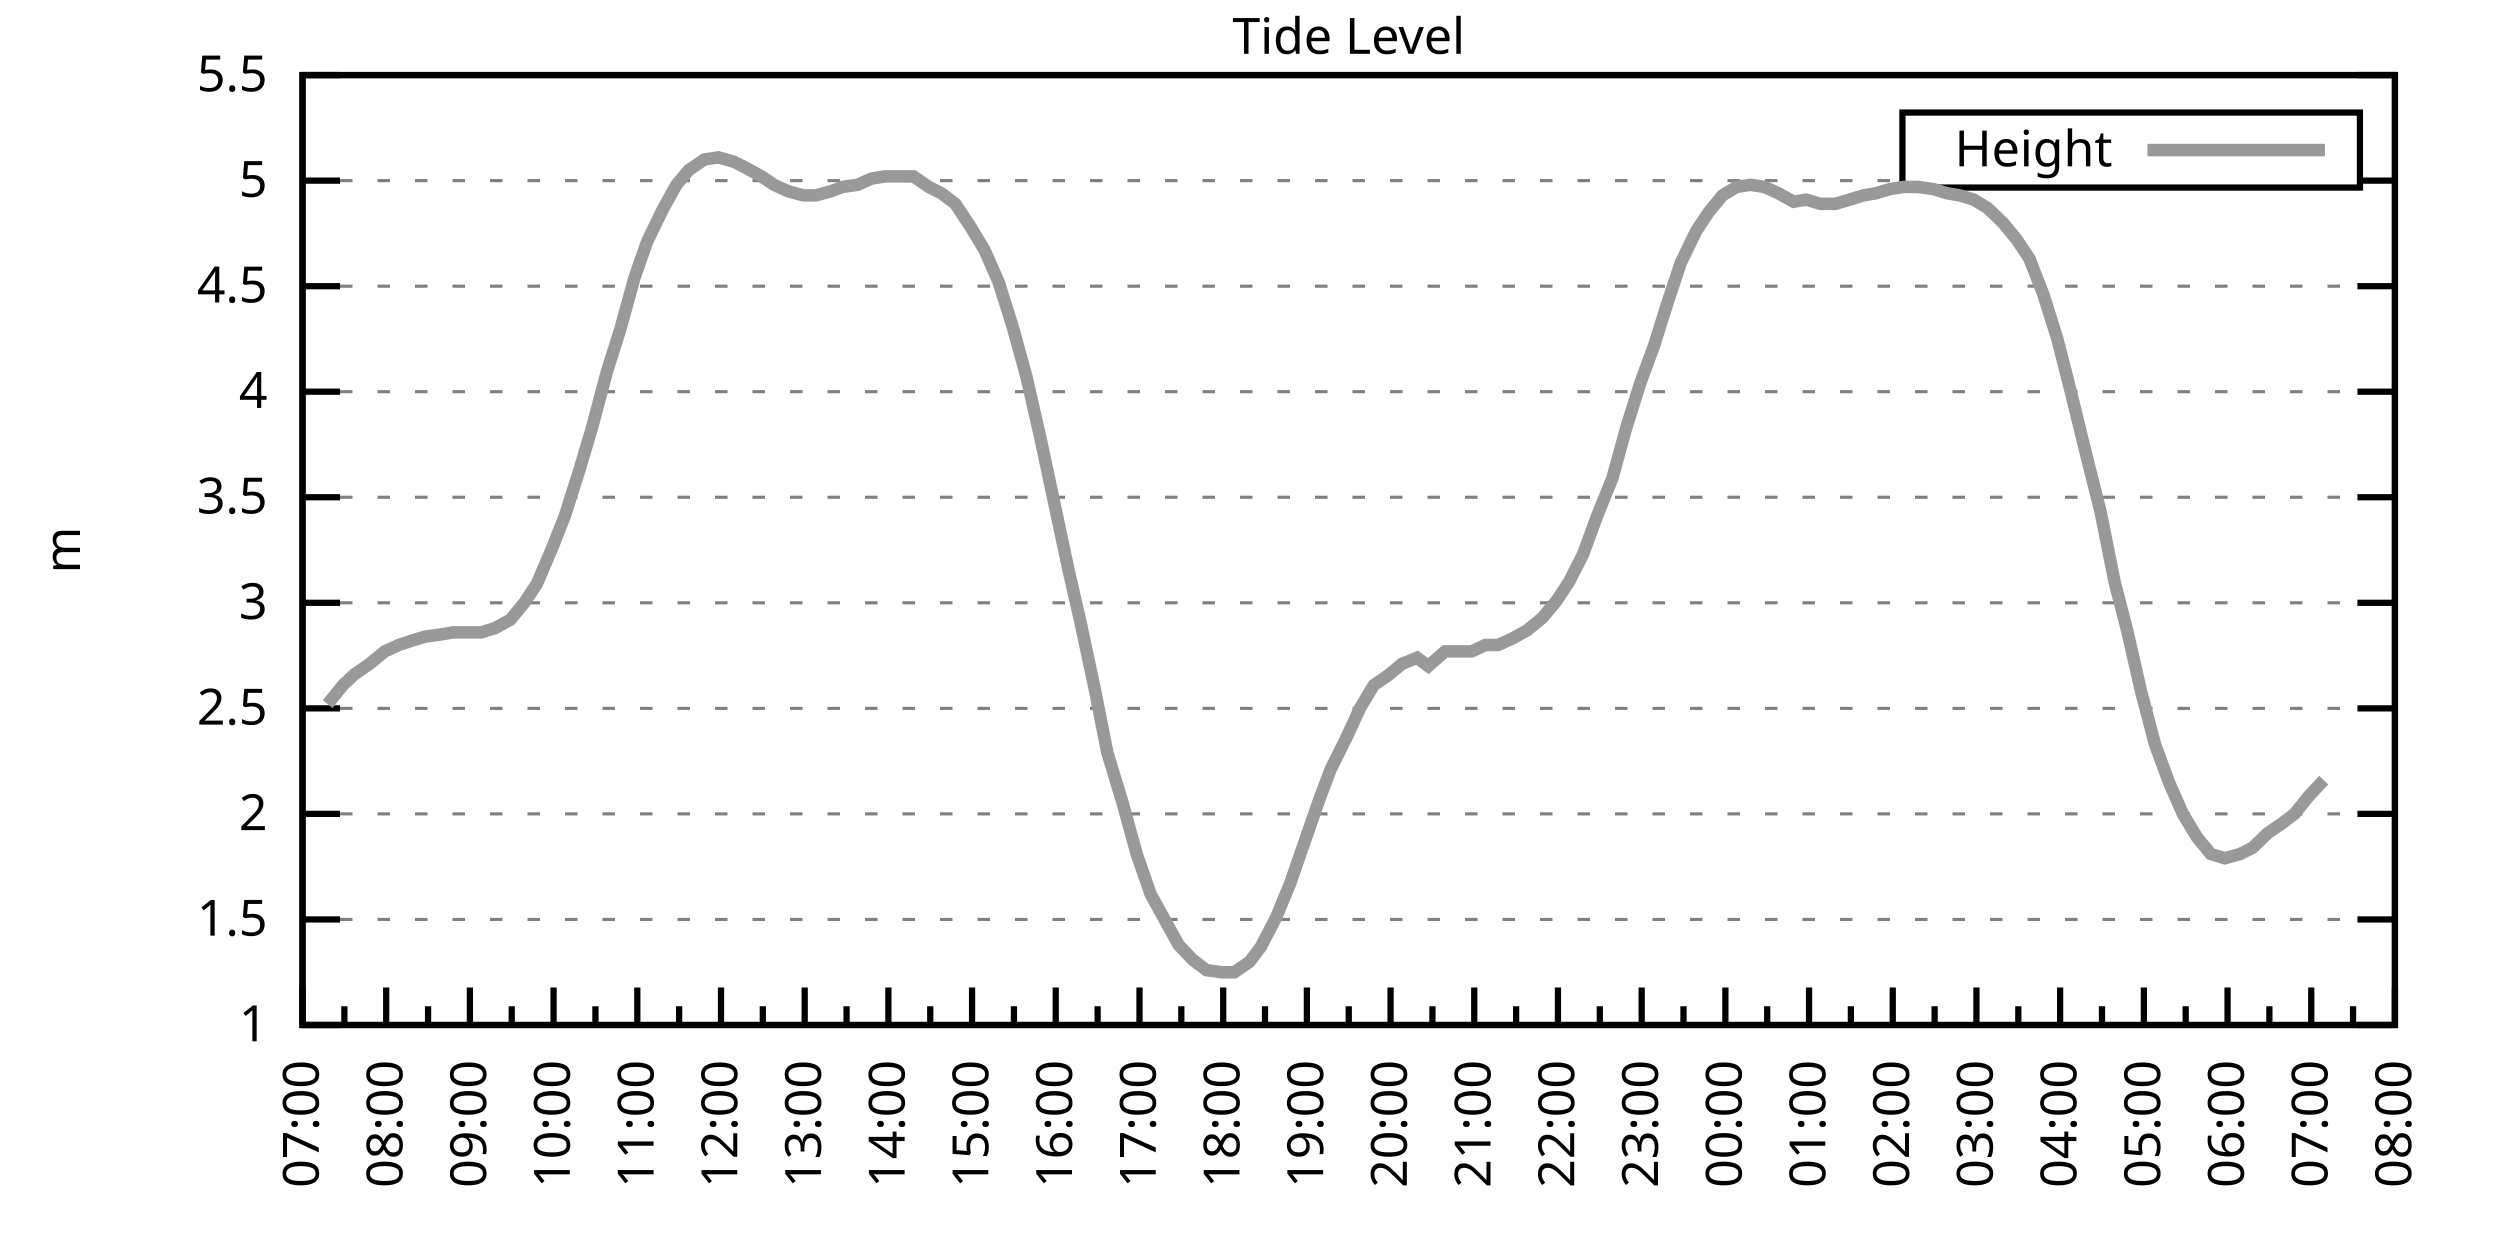
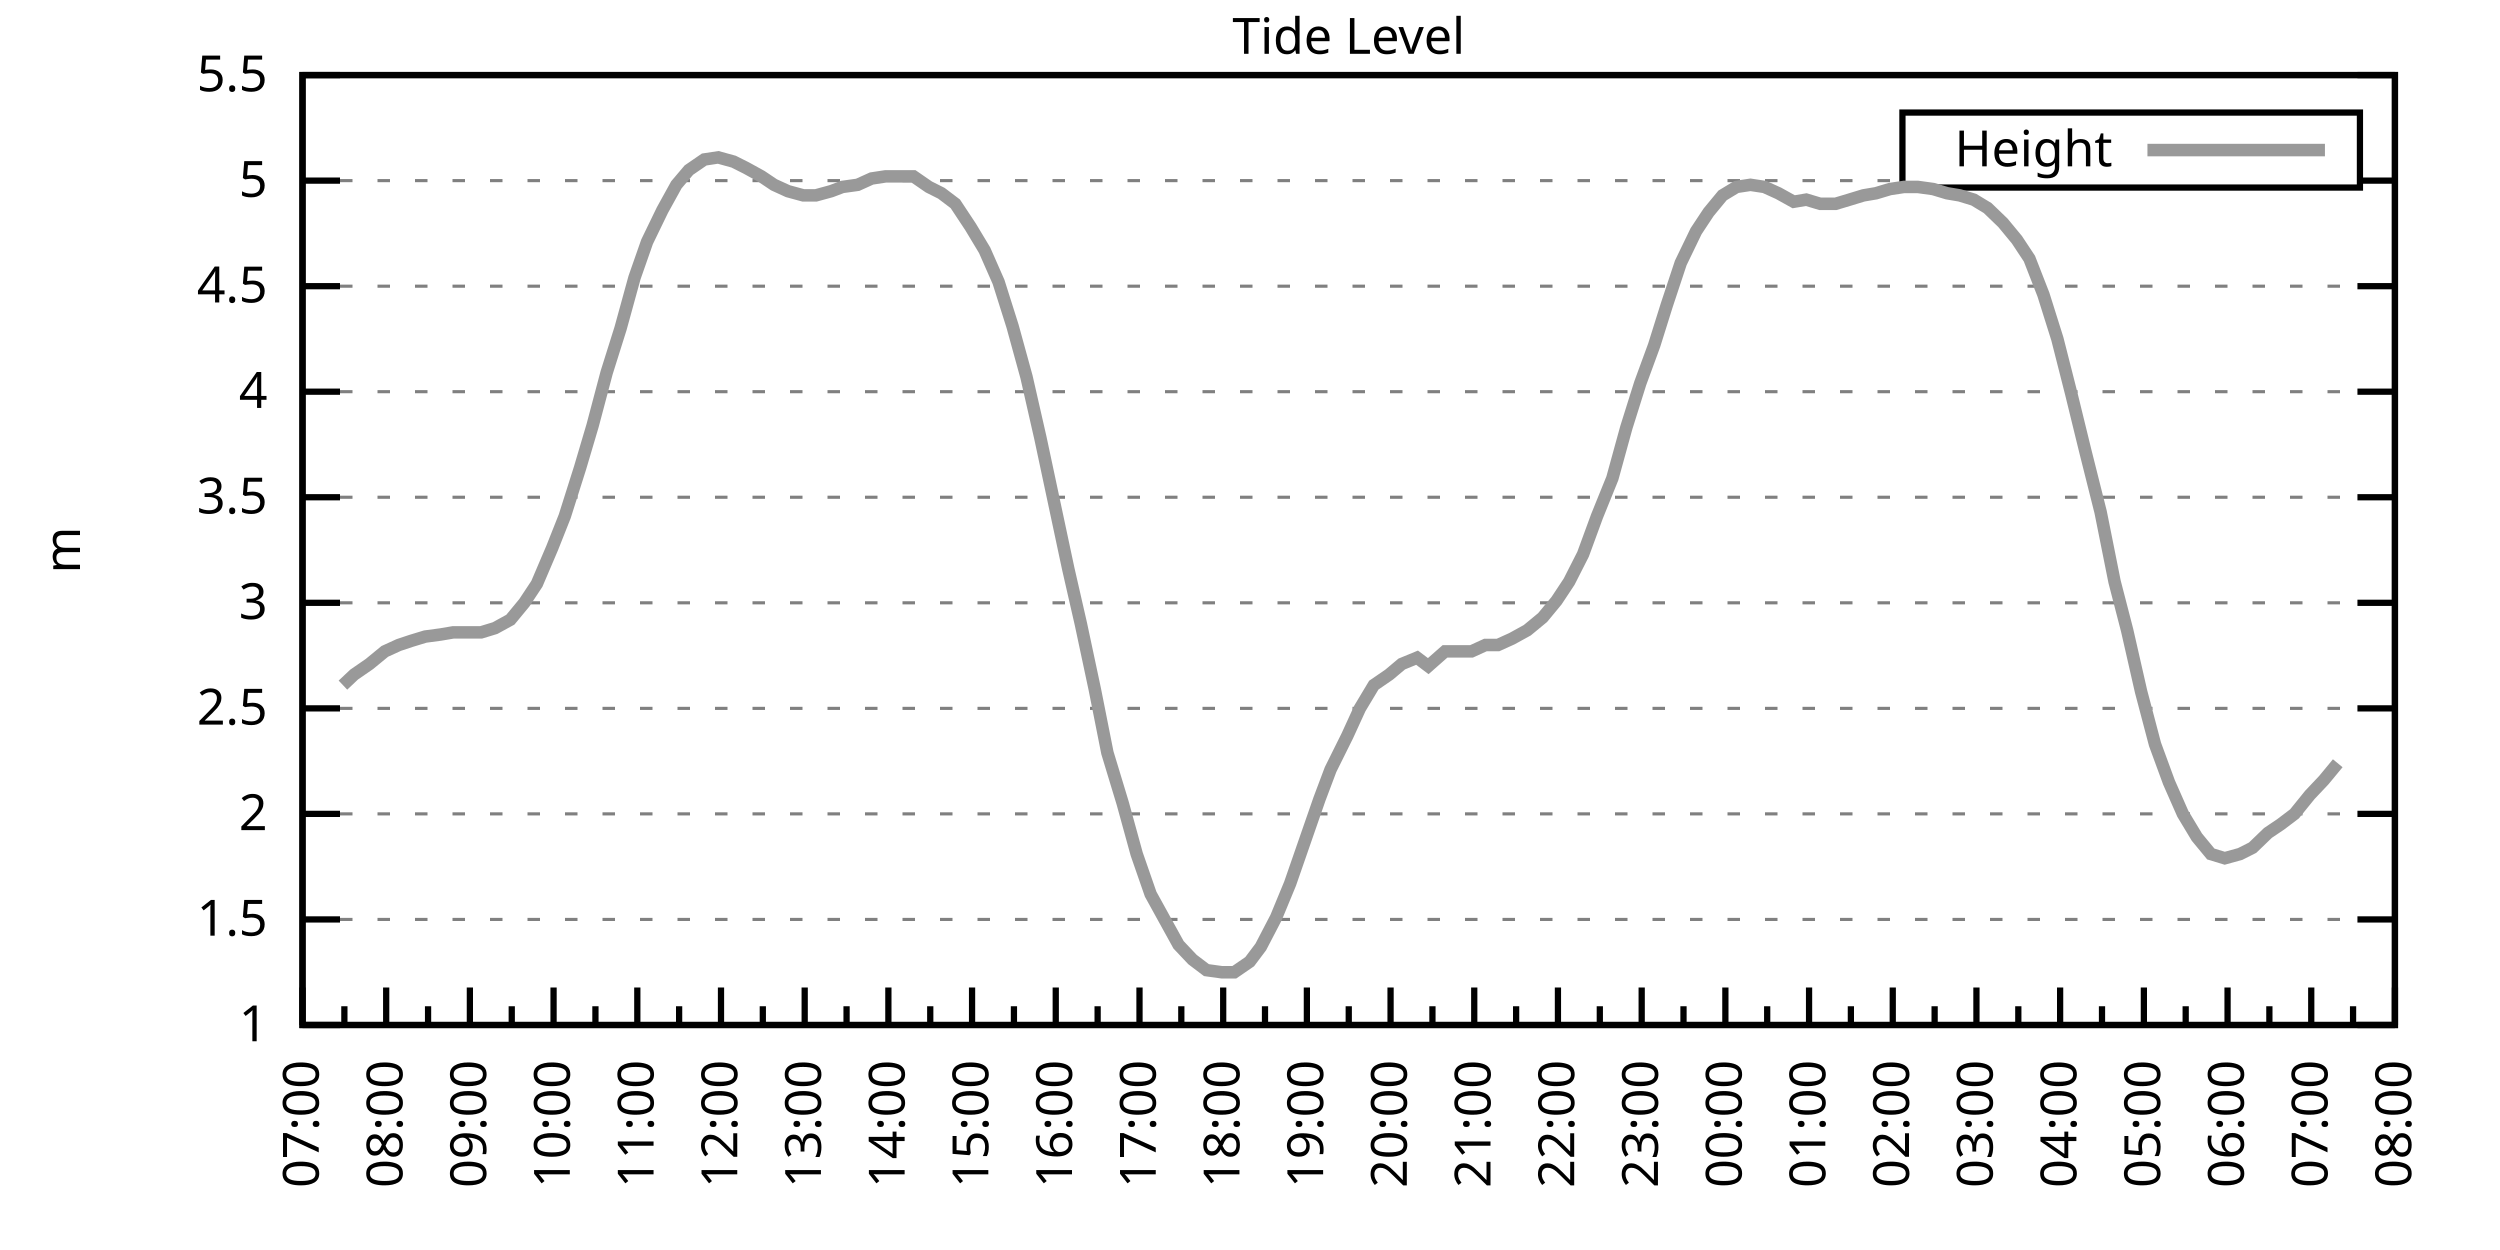
<svg xmlns="http://www.w3.org/2000/svg" xmlns:xlink="http://www.w3.org/1999/xlink" width="400" height="200" viewBox="0 0 400 200">
  <g id="gnuplot_canvas">
    <rect x="0" y="0" width="400" height="200" fill="none" />
    <defs>
      <circle id="gpDot" r="0.5" stroke-width="0.5" stroke="currentColor" />
      <path id="gpPt0" stroke-width="0.333" stroke="currentColor" d="M-1,0 h2 M0,-1 v2" />
      <path id="gpPt1" stroke-width="0.333" stroke="currentColor" d="M-1,-1 L1,1 M1,-1 L-1,1" />
      <path id="gpPt2" stroke-width="0.333" stroke="currentColor" d="M-1,0 L1,0 M0,-1 L0,1 M-1,-1 L1,1 M-1,1 L1,-1" />
      <rect id="gpPt3" stroke-width="0.333" stroke="currentColor" x="-1" y="-1" width="2" height="2" />
      <rect id="gpPt4" stroke-width="0.333" stroke="currentColor" fill="currentColor" x="-1" y="-1" width="2" height="2" />
      <circle id="gpPt5" stroke-width="0.333" stroke="currentColor" cx="0" cy="0" r="1" />
      <use xlink:href="#gpPt5" id="gpPt6" fill="currentColor" stroke="none" />
      <path id="gpPt7" stroke-width="0.333" stroke="currentColor" d="M0,-1.33 L-1.33,0.67 L1.33,0.67 z" />
      <use xlink:href="#gpPt7" id="gpPt8" fill="currentColor" stroke="none" />
      <use xlink:href="#gpPt7" id="gpPt9" stroke="currentColor" transform="rotate(180)" />
      <use xlink:href="#gpPt9" id="gpPt10" fill="currentColor" stroke="none" />
      <use xlink:href="#gpPt3" id="gpPt11" stroke="currentColor" transform="rotate(45)" />
      <use xlink:href="#gpPt11" id="gpPt12" fill="currentColor" stroke="none" />
      <path id="gpPt13" stroke-width="0.333" stroke="currentColor" d="M0,1.330 L1.265,0.411 L0.782,-1.067 L-0.782,-1.076 L-1.265,0.411 z" />
      <use xlink:href="#gpPt13" id="gpPt14" fill="currentColor" stroke="none" />
      <filter id="textbox" filterUnits="objectBoundingBox" x="0" y="0" height="1" width="1">
        <feFlood flood-color="white" flood-opacity="1" result="bgnd" />
        <feComposite in="SourceGraphic" in2="bgnd" operator="atop" />
      </filter>
      <filter id="greybox" filterUnits="objectBoundingBox" x="0" y="0" height="1" width="1">
        <feFlood flood-color="lightgrey" flood-opacity="1" result="grey" />
        <feComposite in="SourceGraphic" in2="grey" operator="atop" />
      </filter>
    </defs>
    <g fill="none" color="white" stroke="currentColor" stroke-width="1.00" stroke-linecap="butt" stroke-linejoin="miter">
</g>
    <g fill="none" color="black" stroke="currentColor" stroke-width="1.00" stroke-linecap="butt" stroke-linejoin="miter">
      <g stroke="none" shape-rendering="crispEdges">
        <polygon fill="rgb(255, 255, 255)" points="48.40,164.00 383.18,164.00 383.18,12.02 48.40,12.02 " />
      </g>
    </g>
    <g fill="none" color="black" stroke="currentColor" stroke-width="1.00" stroke-linecap="butt" stroke-linejoin="miter">
</g>
    <g fill="none" color="black" stroke="black" stroke-width="0.50" stroke-linecap="butt" stroke-linejoin="miter">
</g>
    <g fill="none" color="gray" stroke="currentColor" stroke-width="0.50" stroke-linecap="butt" stroke-linejoin="miter">
      <path stroke="gray" stroke-dasharray="2,4" class="gridline" d="M48.40,164.00 L383.19,164.00  " />
    </g>
    <g fill="none" color="gray" stroke="gray" stroke-width="1.00" stroke-linecap="butt" stroke-linejoin="miter">
</g>
    <g fill="none" color="black" stroke="currentColor" stroke-width="1.00" stroke-linecap="butt" stroke-linejoin="miter">
      <path stroke="black" d="M48.40,164.00 L54.40,164.00 M383.19,164.00 L377.19,164.00  " />
      <g transform="translate(42.80,166.60)" stroke="none" fill="black" font-family="Sans" font-size="8.00" text-anchor="end">
        <text>
          <tspan font-family="Sans"> 1</tspan>
        </text>
      </g>
    </g>
    <g fill="none" color="black" stroke="currentColor" stroke-width="1.00" stroke-linecap="butt" stroke-linejoin="miter">
</g>
    <g fill="none" color="black" stroke="black" stroke-width="0.50" stroke-linecap="butt" stroke-linejoin="miter">
</g>
    <g fill="none" color="gray" stroke="currentColor" stroke-width="0.50" stroke-linecap="butt" stroke-linejoin="miter">
      <path stroke="gray" stroke-dasharray="2,4" class="gridline" d="M48.40,147.11 L383.19,147.11  " />
    </g>
    <g fill="none" color="gray" stroke="gray" stroke-width="1.00" stroke-linecap="butt" stroke-linejoin="miter">
</g>
    <g fill="none" color="black" stroke="currentColor" stroke-width="1.00" stroke-linecap="butt" stroke-linejoin="miter">
      <path stroke="black" d="M48.40,147.11 L54.40,147.11 M383.19,147.11 L377.19,147.11  " />
      <g transform="translate(42.80,149.71)" stroke="none" fill="black" font-family="Sans" font-size="8.00" text-anchor="end">
        <text>
          <tspan font-family="Sans"> 1.5</tspan>
        </text>
      </g>
    </g>
    <g fill="none" color="black" stroke="currentColor" stroke-width="1.00" stroke-linecap="butt" stroke-linejoin="miter">
</g>
    <g fill="none" color="black" stroke="black" stroke-width="0.50" stroke-linecap="butt" stroke-linejoin="miter">
</g>
    <g fill="none" color="gray" stroke="currentColor" stroke-width="0.50" stroke-linecap="butt" stroke-linejoin="miter">
      <path stroke="gray" stroke-dasharray="2,4" class="gridline" d="M48.40,130.22 L383.19,130.22  " />
    </g>
    <g fill="none" color="gray" stroke="gray" stroke-width="1.00" stroke-linecap="butt" stroke-linejoin="miter">
</g>
    <g fill="none" color="black" stroke="currentColor" stroke-width="1.00" stroke-linecap="butt" stroke-linejoin="miter">
      <path stroke="black" d="M48.40,130.22 L54.40,130.22 M383.19,130.22 L377.19,130.22  " />
      <g transform="translate(42.80,132.82)" stroke="none" fill="black" font-family="Sans" font-size="8.00" text-anchor="end">
        <text>
          <tspan font-family="Sans"> 2</tspan>
        </text>
      </g>
    </g>
    <g fill="none" color="black" stroke="currentColor" stroke-width="1.00" stroke-linecap="butt" stroke-linejoin="miter">
</g>
    <g fill="none" color="black" stroke="black" stroke-width="0.50" stroke-linecap="butt" stroke-linejoin="miter">
</g>
    <g fill="none" color="gray" stroke="currentColor" stroke-width="0.50" stroke-linecap="butt" stroke-linejoin="miter">
      <path stroke="gray" stroke-dasharray="2,4" class="gridline" d="M48.40,113.34 L383.19,113.34  " />
    </g>
    <g fill="none" color="gray" stroke="gray" stroke-width="1.00" stroke-linecap="butt" stroke-linejoin="miter">
</g>
    <g fill="none" color="black" stroke="currentColor" stroke-width="1.00" stroke-linecap="butt" stroke-linejoin="miter">
      <path stroke="black" d="M48.40,113.34 L54.40,113.34 M383.19,113.34 L377.19,113.34  " />
      <g transform="translate(42.80,115.94)" stroke="none" fill="black" font-family="Sans" font-size="8.00" text-anchor="end">
        <text>
          <tspan font-family="Sans"> 2.5</tspan>
        </text>
      </g>
    </g>
    <g fill="none" color="black" stroke="currentColor" stroke-width="1.00" stroke-linecap="butt" stroke-linejoin="miter">
</g>
    <g fill="none" color="black" stroke="black" stroke-width="0.50" stroke-linecap="butt" stroke-linejoin="miter">
</g>
    <g fill="none" color="gray" stroke="currentColor" stroke-width="0.50" stroke-linecap="butt" stroke-linejoin="miter">
      <path stroke="gray" stroke-dasharray="2,4" class="gridline" d="M48.40,96.45 L383.19,96.45  " />
    </g>
    <g fill="none" color="gray" stroke="gray" stroke-width="1.00" stroke-linecap="butt" stroke-linejoin="miter">
</g>
    <g fill="none" color="black" stroke="currentColor" stroke-width="1.00" stroke-linecap="butt" stroke-linejoin="miter">
      <path stroke="black" d="M48.40,96.45 L54.40,96.45 M383.19,96.45 L377.19,96.45  " />
      <g transform="translate(42.80,99.05)" stroke="none" fill="black" font-family="Sans" font-size="8.00" text-anchor="end">
        <text>
          <tspan font-family="Sans"> 3</tspan>
        </text>
      </g>
    </g>
    <g fill="none" color="black" stroke="currentColor" stroke-width="1.00" stroke-linecap="butt" stroke-linejoin="miter">
</g>
    <g fill="none" color="black" stroke="black" stroke-width="0.50" stroke-linecap="butt" stroke-linejoin="miter">
</g>
    <g fill="none" color="gray" stroke="currentColor" stroke-width="0.50" stroke-linecap="butt" stroke-linejoin="miter">
      <path stroke="gray" stroke-dasharray="2,4" class="gridline" d="M48.40,79.56 L383.19,79.56  " />
    </g>
    <g fill="none" color="gray" stroke="gray" stroke-width="1.00" stroke-linecap="butt" stroke-linejoin="miter">
</g>
    <g fill="none" color="black" stroke="currentColor" stroke-width="1.00" stroke-linecap="butt" stroke-linejoin="miter">
      <path stroke="black" d="M48.40,79.56 L54.40,79.56 M383.19,79.56 L377.19,79.56  " />
      <g transform="translate(42.80,82.16)" stroke="none" fill="black" font-family="Sans" font-size="8.00" text-anchor="end">
        <text>
          <tspan font-family="Sans"> 3.5</tspan>
        </text>
      </g>
    </g>
    <g fill="none" color="black" stroke="currentColor" stroke-width="1.00" stroke-linecap="butt" stroke-linejoin="miter">
</g>
    <g fill="none" color="black" stroke="black" stroke-width="0.50" stroke-linecap="butt" stroke-linejoin="miter">
</g>
    <g fill="none" color="gray" stroke="currentColor" stroke-width="0.50" stroke-linecap="butt" stroke-linejoin="miter">
      <path stroke="gray" stroke-dasharray="2,4" class="gridline" d="M48.40,62.67 L383.19,62.67  " />
    </g>
    <g fill="none" color="gray" stroke="gray" stroke-width="1.00" stroke-linecap="butt" stroke-linejoin="miter">
</g>
    <g fill="none" color="black" stroke="currentColor" stroke-width="1.00" stroke-linecap="butt" stroke-linejoin="miter">
      <path stroke="black" d="M48.40,62.67 L54.40,62.67 M383.19,62.67 L377.19,62.67  " />
      <g transform="translate(42.80,65.27)" stroke="none" fill="black" font-family="Sans" font-size="8.00" text-anchor="end">
        <text>
          <tspan font-family="Sans"> 4</tspan>
        </text>
      </g>
    </g>
    <g fill="none" color="black" stroke="currentColor" stroke-width="1.00" stroke-linecap="butt" stroke-linejoin="miter">
</g>
    <g fill="none" color="black" stroke="black" stroke-width="0.50" stroke-linecap="butt" stroke-linejoin="miter">
</g>
    <g fill="none" color="gray" stroke="currentColor" stroke-width="0.50" stroke-linecap="butt" stroke-linejoin="miter">
      <path stroke="gray" stroke-dasharray="2,4" class="gridline" d="M48.40,45.79 L383.19,45.79  " />
    </g>
    <g fill="none" color="gray" stroke="gray" stroke-width="1.00" stroke-linecap="butt" stroke-linejoin="miter">
</g>
    <g fill="none" color="black" stroke="currentColor" stroke-width="1.00" stroke-linecap="butt" stroke-linejoin="miter">
      <path stroke="black" d="M48.40,45.79 L54.40,45.79 M383.19,45.79 L377.19,45.79  " />
      <g transform="translate(42.80,48.39)" stroke="none" fill="black" font-family="Sans" font-size="8.00" text-anchor="end">
        <text>
          <tspan font-family="Sans"> 4.5</tspan>
        </text>
      </g>
    </g>
    <g fill="none" color="black" stroke="currentColor" stroke-width="1.00" stroke-linecap="butt" stroke-linejoin="miter">
</g>
    <g fill="none" color="black" stroke="black" stroke-width="0.50" stroke-linecap="butt" stroke-linejoin="miter">
</g>
    <g fill="none" color="gray" stroke="currentColor" stroke-width="0.50" stroke-linecap="butt" stroke-linejoin="miter">
      <path stroke="gray" stroke-dasharray="2,4" class="gridline" d="M48.40,28.90 L304.39,28.90 M377.59,28.90 L383.19,28.90  " />
    </g>
    <g fill="none" color="gray" stroke="gray" stroke-width="1.00" stroke-linecap="butt" stroke-linejoin="miter">
</g>
    <g fill="none" color="black" stroke="currentColor" stroke-width="1.00" stroke-linecap="butt" stroke-linejoin="miter">
      <path stroke="black" d="M48.40,28.90 L54.40,28.90 M383.19,28.90 L377.19,28.90  " />
      <g transform="translate(42.80,31.50)" stroke="none" fill="black" font-family="Sans" font-size="8.00" text-anchor="end">
        <text>
          <tspan font-family="Sans"> 5</tspan>
        </text>
      </g>
    </g>
    <g fill="none" color="black" stroke="currentColor" stroke-width="1.00" stroke-linecap="butt" stroke-linejoin="miter">
</g>
    <g fill="none" color="black" stroke="black" stroke-width="0.50" stroke-linecap="butt" stroke-linejoin="miter">
</g>
    <g fill="none" color="gray" stroke="currentColor" stroke-width="0.50" stroke-linecap="butt" stroke-linejoin="miter">
      <path stroke="gray" stroke-dasharray="2,4" class="gridline" d="M48.40,12.01 L383.19,12.01  " />
    </g>
    <g fill="none" color="gray" stroke="gray" stroke-width="1.00" stroke-linecap="butt" stroke-linejoin="miter">
</g>
    <g fill="none" color="black" stroke="currentColor" stroke-width="1.00" stroke-linecap="butt" stroke-linejoin="miter">
      <path stroke="black" d="M48.40,12.01 L54.40,12.01 M383.19,12.01 L377.19,12.01  " />
      <g transform="translate(42.80,14.61)" stroke="none" fill="black" font-family="Sans" font-size="8.00" text-anchor="end">
        <text>
          <tspan font-family="Sans"> 5.5</tspan>
        </text>
      </g>
    </g>
    <g fill="none" color="black" stroke="currentColor" stroke-width="1.00" stroke-linecap="butt" stroke-linejoin="miter">
      <path stroke="black" d="M48.40,164.00 L48.40,158.00  " />
      <g transform="translate(51.00,169.60) rotate(270)" stroke="none" fill="black" font-family="Sans" font-size="8.00" text-anchor="end">
        <text>
          <tspan font-family="Sans">07:00</tspan>
        </text>
      </g>
    </g>
    <g fill="none" color="black" stroke="currentColor" stroke-width="1.00" stroke-linecap="butt" stroke-linejoin="miter">
      <path stroke="black" d="M55.10,164.00 L55.10,161.00 M61.79,164.00 L61.79,158.00  " />
      <g transform="translate(64.39,169.60) rotate(270)" stroke="none" fill="black" font-family="Sans" font-size="8.00" text-anchor="end">
        <text>
          <tspan font-family="Sans">08:00</tspan>
        </text>
      </g>
    </g>
    <g fill="none" color="black" stroke="currentColor" stroke-width="1.00" stroke-linecap="butt" stroke-linejoin="miter">
      <path stroke="black" d="M68.49,164.00 L68.49,161.00 M75.18,164.00 L75.18,158.00  " />
      <g transform="translate(77.78,169.60) rotate(270)" stroke="none" fill="black" font-family="Sans" font-size="8.00" text-anchor="end">
        <text>
          <tspan font-family="Sans">09:00</tspan>
        </text>
      </g>
    </g>
    <g fill="none" color="black" stroke="currentColor" stroke-width="1.00" stroke-linecap="butt" stroke-linejoin="miter">
      <path stroke="black" d="M81.88,164.00 L81.88,161.00 M88.57,164.00 L88.57,158.00  " />
      <g transform="translate(91.17,169.60) rotate(270)" stroke="none" fill="black" font-family="Sans" font-size="8.00" text-anchor="end">
        <text>
          <tspan font-family="Sans">10:00</tspan>
        </text>
      </g>
    </g>
    <g fill="none" color="black" stroke="currentColor" stroke-width="1.00" stroke-linecap="butt" stroke-linejoin="miter">
      <path stroke="black" d="M95.27,164.00 L95.27,161.00 M101.97,164.00 L101.97,158.00  " />
      <g transform="translate(104.57,169.60) rotate(270)" stroke="none" fill="black" font-family="Sans" font-size="8.00" text-anchor="end">
        <text>
          <tspan font-family="Sans">11:00</tspan>
        </text>
      </g>
    </g>
    <g fill="none" color="black" stroke="currentColor" stroke-width="1.00" stroke-linecap="butt" stroke-linejoin="miter">
      <path stroke="black" d="M108.66,164.00 L108.66,161.00 M115.36,164.00 L115.36,158.00  " />
      <g transform="translate(117.96,169.60) rotate(270)" stroke="none" fill="black" font-family="Sans" font-size="8.00" text-anchor="end">
        <text>
          <tspan font-family="Sans">12:00</tspan>
        </text>
      </g>
    </g>
    <g fill="none" color="black" stroke="currentColor" stroke-width="1.00" stroke-linecap="butt" stroke-linejoin="miter">
      <path stroke="black" d="M122.05,164.00 L122.05,161.00 M128.75,164.00 L128.75,158.00  " />
      <g transform="translate(131.35,169.60) rotate(270)" stroke="none" fill="black" font-family="Sans" font-size="8.00" text-anchor="end">
        <text>
          <tspan font-family="Sans">13:00</tspan>
        </text>
      </g>
    </g>
    <g fill="none" color="black" stroke="currentColor" stroke-width="1.00" stroke-linecap="butt" stroke-linejoin="miter">
      <path stroke="black" d="M135.45,164.00 L135.45,161.00 M142.14,164.00 L142.14,158.00  " />
      <g transform="translate(144.74,169.60) rotate(270)" stroke="none" fill="black" font-family="Sans" font-size="8.00" text-anchor="end">
        <text>
          <tspan font-family="Sans">14:00</tspan>
        </text>
      </g>
    </g>
    <g fill="none" color="black" stroke="currentColor" stroke-width="1.00" stroke-linecap="butt" stroke-linejoin="miter">
      <path stroke="black" d="M148.84,164.00 L148.84,161.00 M155.53,164.00 L155.53,158.00  " />
      <g transform="translate(158.13,169.60) rotate(270)" stroke="none" fill="black" font-family="Sans" font-size="8.00" text-anchor="end">
        <text>
          <tspan font-family="Sans">15:00</tspan>
        </text>
      </g>
    </g>
    <g fill="none" color="black" stroke="currentColor" stroke-width="1.00" stroke-linecap="butt" stroke-linejoin="miter">
      <path stroke="black" d="M162.23,164.00 L162.23,161.00 M168.92,164.00 L168.92,158.00  " />
      <g transform="translate(171.52,169.60) rotate(270)" stroke="none" fill="black" font-family="Sans" font-size="8.00" text-anchor="end">
        <text>
          <tspan font-family="Sans">16:00</tspan>
        </text>
      </g>
    </g>
    <g fill="none" color="black" stroke="currentColor" stroke-width="1.00" stroke-linecap="butt" stroke-linejoin="miter">
      <path stroke="black" d="M175.62,164.00 L175.62,161.00 M182.32,164.00 L182.32,158.00  " />
      <g transform="translate(184.92,169.60) rotate(270)" stroke="none" fill="black" font-family="Sans" font-size="8.00" text-anchor="end">
        <text>
          <tspan font-family="Sans">17:00</tspan>
        </text>
      </g>
    </g>
    <g fill="none" color="black" stroke="currentColor" stroke-width="1.00" stroke-linecap="butt" stroke-linejoin="miter">
      <path stroke="black" d="M189.01,164.00 L189.01,161.00 M195.71,164.00 L195.71,158.00  " />
      <g transform="translate(198.31,169.60) rotate(270)" stroke="none" fill="black" font-family="Sans" font-size="8.00" text-anchor="end">
        <text>
          <tspan font-family="Sans">18:00</tspan>
        </text>
      </g>
    </g>
    <g fill="none" color="black" stroke="currentColor" stroke-width="1.00" stroke-linecap="butt" stroke-linejoin="miter">
      <path stroke="black" d="M202.40,164.00 L202.40,161.00 M209.10,164.00 L209.10,158.00  " />
      <g transform="translate(211.70,169.60) rotate(270)" stroke="none" fill="black" font-family="Sans" font-size="8.00" text-anchor="end">
        <text>
          <tspan font-family="Sans">19:00</tspan>
        </text>
      </g>
    </g>
    <g fill="none" color="black" stroke="currentColor" stroke-width="1.00" stroke-linecap="butt" stroke-linejoin="miter">
      <path stroke="black" d="M215.80,164.00 L215.80,161.00 M222.49,164.00 L222.49,158.00  " />
      <g transform="translate(225.09,169.60) rotate(270)" stroke="none" fill="black" font-family="Sans" font-size="8.00" text-anchor="end">
        <text>
          <tspan font-family="Sans">20:00</tspan>
        </text>
      </g>
    </g>
    <g fill="none" color="black" stroke="currentColor" stroke-width="1.00" stroke-linecap="butt" stroke-linejoin="miter">
      <path stroke="black" d="M229.19,164.00 L229.19,161.00 M235.88,164.00 L235.88,158.00  " />
      <g transform="translate(238.48,169.60) rotate(270)" stroke="none" fill="black" font-family="Sans" font-size="8.00" text-anchor="end">
        <text>
          <tspan font-family="Sans">21:00</tspan>
        </text>
      </g>
    </g>
    <g fill="none" color="black" stroke="currentColor" stroke-width="1.00" stroke-linecap="butt" stroke-linejoin="miter">
      <path stroke="black" d="M242.58,164.00 L242.58,161.00 M249.27,164.00 L249.27,158.00  " />
      <g transform="translate(251.87,169.60) rotate(270)" stroke="none" fill="black" font-family="Sans" font-size="8.00" text-anchor="end">
        <text>
          <tspan font-family="Sans">22:00</tspan>
        </text>
      </g>
    </g>
    <g fill="none" color="black" stroke="currentColor" stroke-width="1.00" stroke-linecap="butt" stroke-linejoin="miter">
      <path stroke="black" d="M255.97,164.00 L255.97,161.00 M262.67,164.00 L262.67,158.00  " />
      <g transform="translate(265.27,169.60) rotate(270)" stroke="none" fill="black" font-family="Sans" font-size="8.00" text-anchor="end">
        <text>
          <tspan font-family="Sans">23:00</tspan>
        </text>
      </g>
    </g>
    <g fill="none" color="black" stroke="currentColor" stroke-width="1.00" stroke-linecap="butt" stroke-linejoin="miter">
      <path stroke="black" d="M269.36,164.00 L269.36,161.00 M276.06,164.00 L276.06,158.00  " />
      <g transform="translate(278.66,169.60) rotate(270)" stroke="none" fill="black" font-family="Sans" font-size="8.00" text-anchor="end">
        <text>
          <tspan font-family="Sans">00:00</tspan>
        </text>
      </g>
    </g>
    <g fill="none" color="black" stroke="currentColor" stroke-width="1.00" stroke-linecap="butt" stroke-linejoin="miter">
      <path stroke="black" d="M282.75,164.00 L282.75,161.00 M289.45,164.00 L289.45,158.00  " />
      <g transform="translate(292.05,169.60) rotate(270)" stroke="none" fill="black" font-family="Sans" font-size="8.00" text-anchor="end">
        <text>
          <tspan font-family="Sans">01:00</tspan>
        </text>
      </g>
    </g>
    <g fill="none" color="black" stroke="currentColor" stroke-width="1.00" stroke-linecap="butt" stroke-linejoin="miter">
      <path stroke="black" d="M296.14,164.00 L296.14,161.00 M302.84,164.00 L302.84,158.00  " />
      <g transform="translate(305.44,169.60) rotate(270)" stroke="none" fill="black" font-family="Sans" font-size="8.00" text-anchor="end">
        <text>
          <tspan font-family="Sans">02:00</tspan>
        </text>
      </g>
    </g>
    <g fill="none" color="black" stroke="currentColor" stroke-width="1.00" stroke-linecap="butt" stroke-linejoin="miter">
      <path stroke="black" d="M309.54,164.00 L309.54,161.00 M316.23,164.00 L316.23,158.00  " />
      <g transform="translate(318.83,169.60) rotate(270)" stroke="none" fill="black" font-family="Sans" font-size="8.00" text-anchor="end">
        <text>
          <tspan font-family="Sans">03:00</tspan>
        </text>
      </g>
    </g>
    <g fill="none" color="black" stroke="currentColor" stroke-width="1.00" stroke-linecap="butt" stroke-linejoin="miter">
      <path stroke="black" d="M322.93,164.00 L322.93,161.00 M329.62,164.00 L329.62,158.00  " />
      <g transform="translate(332.22,169.60) rotate(270)" stroke="none" fill="black" font-family="Sans" font-size="8.00" text-anchor="end">
        <text>
          <tspan font-family="Sans">04:00</tspan>
        </text>
      </g>
    </g>
    <g fill="none" color="black" stroke="currentColor" stroke-width="1.00" stroke-linecap="butt" stroke-linejoin="miter">
      <path stroke="black" d="M336.32,164.00 L336.32,161.00 M343.02,164.00 L343.02,158.00  " />
      <g transform="translate(345.62,169.60) rotate(270)" stroke="none" fill="black" font-family="Sans" font-size="8.00" text-anchor="end">
        <text>
          <tspan font-family="Sans">05:00</tspan>
        </text>
      </g>
    </g>
    <g fill="none" color="black" stroke="currentColor" stroke-width="1.00" stroke-linecap="butt" stroke-linejoin="miter">
      <path stroke="black" d="M349.71,164.00 L349.71,161.00 M356.41,164.00 L356.41,158.00  " />
      <g transform="translate(359.01,169.60) rotate(270)" stroke="none" fill="black" font-family="Sans" font-size="8.00" text-anchor="end">
        <text>
          <tspan font-family="Sans">06:00</tspan>
        </text>
      </g>
    </g>
    <g fill="none" color="black" stroke="currentColor" stroke-width="1.00" stroke-linecap="butt" stroke-linejoin="miter">
      <path stroke="black" d="M363.10,164.00 L363.10,161.00 M369.80,164.00 L369.80,158.00  " />
      <g transform="translate(372.40,169.60) rotate(270)" stroke="none" fill="black" font-family="Sans" font-size="8.00" text-anchor="end">
        <text>
          <tspan font-family="Sans">07:00</tspan>
        </text>
      </g>
    </g>
    <g fill="none" color="black" stroke="currentColor" stroke-width="1.00" stroke-linecap="butt" stroke-linejoin="miter">
      <path stroke="black" d="M376.49,164.00 L376.49,161.00 M383.19,164.00 L383.19,158.00  " />
      <g transform="translate(385.79,169.60) rotate(270)" stroke="none" fill="black" font-family="Sans" font-size="8.00" text-anchor="end">
        <text>
          <tspan font-family="Sans">08:00</tspan>
        </text>
      </g>
    </g>
    <g fill="none" color="black" stroke="currentColor" stroke-width="1.00" stroke-linecap="butt" stroke-linejoin="miter">
</g>
    <g fill="none" color="black" stroke="currentColor" stroke-width="1.00" stroke-linecap="butt" stroke-linejoin="miter">
      <path stroke="black" d="M48.40,12.01 L48.40,164.00 L383.19,164.00 L383.19,12.01 L48.40,12.01 Z  " />
    </g>
    <g fill="none" color="black" stroke="currentColor" stroke-width="1.00" stroke-linecap="butt" stroke-linejoin="miter">
      <g transform="translate(12.80,88.01) rotate(270)" stroke="none" fill="black" font-family="Sans" font-size="8.00" text-anchor="middle">
        <text>
          <tspan font-family="Sans">m</tspan>
        </text>
      </g>
    </g>
    <g fill="none" color="black" stroke="currentColor" stroke-width="1.00" stroke-linecap="butt" stroke-linejoin="miter">
</g>
    <g fill="none" color="black" stroke="currentColor" stroke-width="1.00" stroke-linecap="butt" stroke-linejoin="miter">
      <path stroke="black" d="M304.39,30.01 L304.39,18.01 L377.59,18.01 L377.59,30.01 L304.39,30.01 Z  " />
    </g>
    <g id="Tide_level_plot_1">
      <g fill="none" color="white" stroke="black" stroke-width="2.00" stroke-linecap="butt" stroke-linejoin="miter">
</g>
      <g fill="none" color="black" stroke="currentColor" stroke-width="2.00" stroke-linecap="butt" stroke-linejoin="miter">
        <g transform="translate(337.99,26.61)" stroke="none" fill="black" font-family="Sans" font-size="8.00" text-anchor="end">
          <text>
            <tspan font-family="Sans">Height</tspan>
          </text>
        </g>
      </g>
      <g fill="none" color="black" stroke="currentColor" stroke-width="2.00" stroke-linecap="butt" stroke-linejoin="miter">
-         <path stroke="rgb(153, 153, 153)" d="M343.59,24.01 L371.99,24.01 M52.42,112.66 L54.87,109.62 L56.66,107.93 L59.11,106.24 L61.57,104.22 L63.80,103.20   L65.81,102.53 L68.04,101.85 L70.50,101.52 L72.50,101.18 L74.96,101.18 L76.97,101.18 L79.20,100.50 L81.66,99.15   L83.89,96.45 L85.90,93.41 L88.35,87.67 L90.36,82.60 L92.82,74.83 L94.82,68.08 L97.06,59.63 L99.29,52.54   L101.52,44.43 L103.53,38.69 L105.98,33.63 L108.22,29.57 L110.22,27.21 L112.68,25.52 L114.91,25.18 L117.37,25.86   L119.38,26.87 L121.83,28.22 L123.84,29.57 L126.07,30.59 L128.53,31.26 L130.54,31.26 L132.99,30.59 L134.78,29.91   L137.23,29.57 L139.46,28.56 L141.69,28.22 L144.15,28.22 L146.16,28.22 L148.61,29.91 L150.62,30.92 L152.85,32.61   L155.31,36.33 L157.54,40.04 L159.77,45.11 L162.01,52.20 L164.24,60.31 L166.47,70.10 L168.70,80.57 L170.93,91.04   L172.94,99.83 L175.17,110.30 L177.18,120.43 L179.64,128.54 L181.87,136.64 L184.10,143.06 L186.33,147.11 L188.57,151.17   L190.80,153.53 L193.03,155.22 L195.48,155.56 L197.49,155.56 L199.95,153.87 L201.73,151.50 L204.19,146.77 L206.42,141.37   L208.88,134.28 L211.11,127.86 L212.89,123.13 L215.57,117.73 L217.58,113.34 L219.81,109.62 L222.27,107.93 L224.28,106.24   L226.73,105.23 L228.52,106.58 L231.20,104.22 L233.43,104.22 L235.44,104.22 L237.67,103.20 L239.68,103.20 L241.91,102.19   L244.36,100.84 L246.82,98.81 L249.05,96.11 L251.06,93.07 L253.29,88.68 L255.52,82.60 L257.98,76.52 L260.21,68.42   L262.44,61.32 L264.67,55.24 L266.68,48.83 L268.92,42.07 L271.37,37.00 L273.38,33.96 L275.61,31.26 L277.84,29.91   L280.07,29.57 L282.31,29.91 L284.54,30.92 L286.99,32.28 L289.00,31.94 L291.23,32.61 L293.69,32.61 L295.92,31.94   L298.15,31.26 L300.16,30.92 L302.39,30.25 L304.63,29.91 L306.86,29.91 L309.31,30.25 L311.54,30.92 L313.55,31.26   L315.79,31.94 L318.02,33.29 L320.47,35.65 L322.70,38.35 L324.71,41.39 L326.95,47.14 L329.18,54.23 L331.41,63.01   L333.64,72.13 L336.10,81.93 L338.33,93.07 L340.34,100.84 L342.57,110.63 L344.80,119.08 L347.03,125.16 L349.26,130.22   L351.50,133.94 L353.73,136.64 L355.96,137.32 L358.42,136.64 L360.42,135.63 L362.88,133.26 L364.89,131.91 L367.12,130.22   L369.58,127.18 L371.81,124.82  " />
+         <path stroke="rgb(153, 153, 153)" d="M343.59,24.01 L371.99,24.01 M54.87,109.62 L56.66,107.93 L59.11,106.24 L61.57,104.22 L63.80,103.20 L65.81,102.53   L68.04,101.85 L70.50,101.52 L72.50,101.18 L74.96,101.18 L76.97,101.18 L79.20,100.50 L81.66,99.15 L83.89,96.45   L85.90,93.41 L88.35,87.67 L90.36,82.60 L92.82,74.83 L94.82,68.08 L97.06,59.63 L99.29,52.54 L101.52,44.43   L103.53,38.69 L105.98,33.63 L108.22,29.57 L110.22,27.21 L112.68,25.52 L114.91,25.18 L117.37,25.86 L119.38,26.87   L121.83,28.22 L123.84,29.57 L126.07,30.59 L128.53,31.26 L130.54,31.26 L132.99,30.59 L134.78,29.91 L137.23,29.57   L139.46,28.56 L141.69,28.22 L144.15,28.22 L146.16,28.22 L148.61,29.91 L150.62,30.92 L152.85,32.61 L155.31,36.33   L157.54,40.04 L159.77,45.11 L162.01,52.20 L164.24,60.31 L166.47,70.10 L168.70,80.57 L170.93,91.04 L172.94,99.83   L175.17,110.30 L177.18,120.43 L179.64,128.54 L181.87,136.64 L184.10,143.06 L186.33,147.11 L188.57,151.17 L190.80,153.53   L193.03,155.22 L195.48,155.56 L197.49,155.56 L199.95,153.87 L201.73,151.50 L204.19,146.77 L206.42,141.37 L208.88,134.28   L211.11,127.86 L212.89,123.13 L215.57,117.73 L217.58,113.34 L219.81,109.62 L222.27,107.93 L224.28,106.24 L226.73,105.23   L228.52,106.58 L231.20,104.22 L233.43,104.22 L235.44,104.22 L237.67,103.20 L239.68,103.20 L241.91,102.19 L244.36,100.84   L246.82,98.81 L249.05,96.11 L251.06,93.07 L253.29,88.68 L255.52,82.60 L257.98,76.52 L260.21,68.42 L262.44,61.32   L264.67,55.24 L266.68,48.83 L268.92,42.07 L271.37,37.00 L273.38,33.96 L275.61,31.26 L277.84,29.91 L280.07,29.57   L282.31,29.91 L284.54,30.92 L286.99,32.28 L289.00,31.94 L291.23,32.61 L293.69,32.61 L295.92,31.94 L298.15,31.26   L300.16,30.92 L302.39,30.25 L304.63,29.91 L306.86,29.91 L309.31,30.25 L311.54,30.92 L313.55,31.26 L315.79,31.94   L318.02,33.29 L320.47,35.65 L322.70,38.35 L324.71,41.39 L326.95,47.14 L329.18,54.23 L331.41,63.01 L333.64,72.13   L336.10,81.93 L338.33,93.07 L340.34,100.84 L342.57,110.63 L344.80,119.08 L347.03,125.16 L349.26,130.22 L351.50,133.94   L353.73,136.64 L355.96,137.32 L358.42,136.64 L360.42,135.63 L362.88,133.26 L364.89,131.91 L367.12,130.22 L369.58,127.18   L371.81,124.82 L374.04,122.12  " />
      </g>
    </g>
    <g fill="none" color="black" stroke="currentColor" stroke-width="2.00" stroke-linecap="butt" stroke-linejoin="miter">
</g>
    <g fill="none" color="black" stroke="black" stroke-width="1.00" stroke-linecap="butt" stroke-linejoin="miter">
</g>
    <g fill="none" color="black" stroke="currentColor" stroke-width="1.00" stroke-linecap="butt" stroke-linejoin="miter">
      <path stroke="black" d="M48.40,12.01 L48.40,164.00 L383.19,164.00 L383.19,12.01 L48.40,12.01 Z  " />
    </g>
    <g fill="none" color="black" stroke="currentColor" stroke-width="1.00" stroke-linecap="butt" stroke-linejoin="miter">
      <g transform="translate(215.79,8.61)" stroke="none" fill="black" font-family="Sans" font-size="8.00" text-anchor="middle">
        <text>
          <tspan font-family="Sans">Tide Level</tspan>
        </text>
      </g>
    </g>
    <g fill="none" color="black" stroke="currentColor" stroke-width="1.00" stroke-linecap="butt" stroke-linejoin="miter">
</g>
  </g>
</svg>
